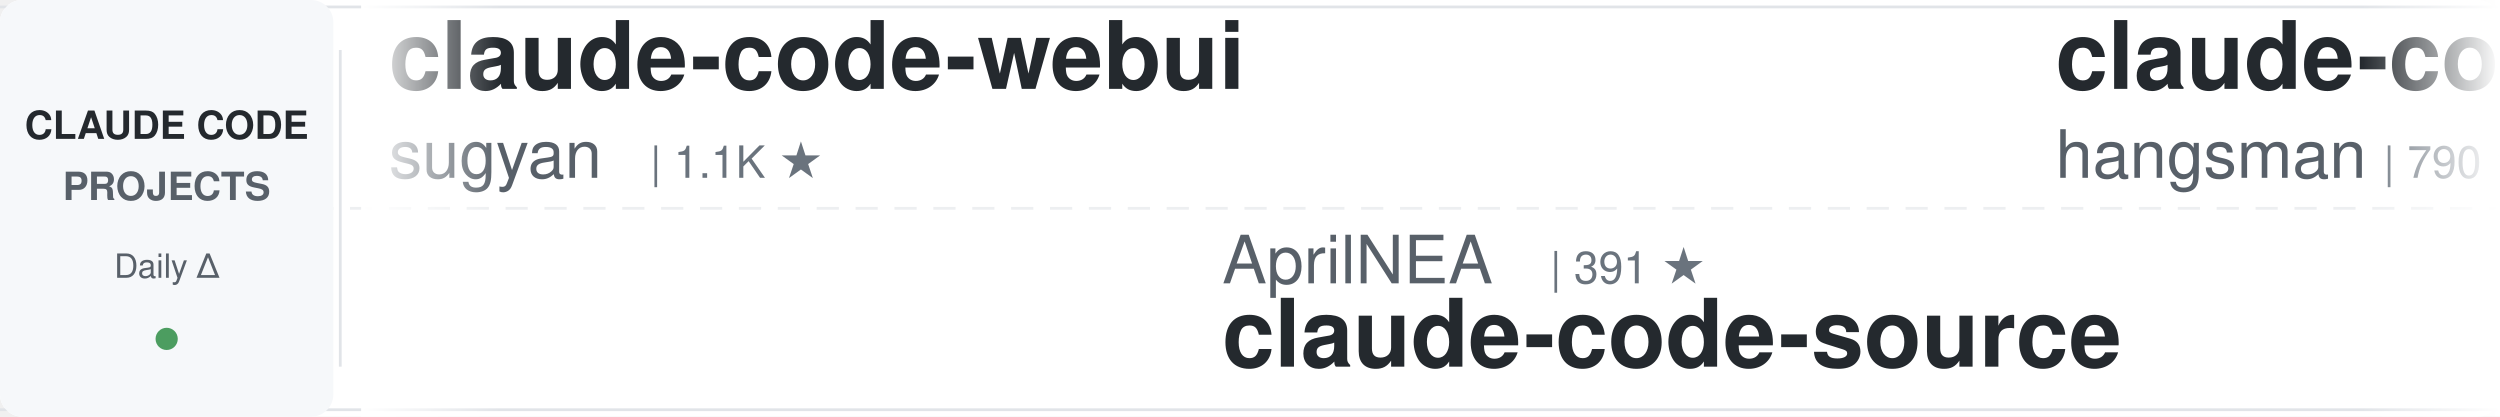
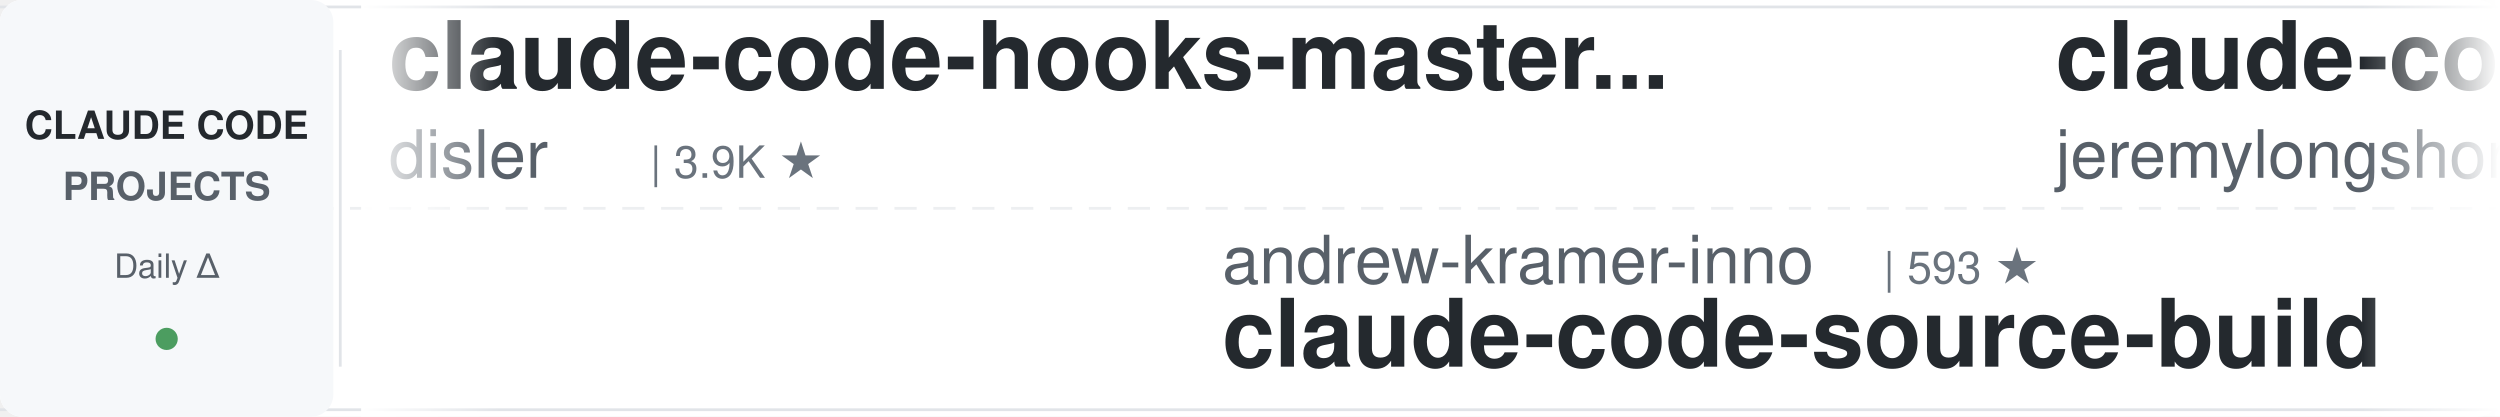
<svg xmlns="http://www.w3.org/2000/svg" width="900" height="150">
  <defs>
    <linearGradient id="awesomeLeftFade" x1="0%" y1="0%" x2="100%" y2="0%">
      <stop offset="0%" style="stop-color:#ffffff;stop-opacity:1" />
      <stop offset="100%" style="stop-color:#ffffff;stop-opacity:0" />
    </linearGradient>
    <linearGradient id="awesomeRightFade" x1="0%" y1="0%" x2="100%" y2="0%">
      <stop offset="0%" style="stop-color:#ffffff;stop-opacity:0" />
      <stop offset="100%" style="stop-color:#ffffff;stop-opacity:1" />
    </linearGradient>
  </defs>
  <rect width="900" height="150" fill="#ffffff" rx="8" />
  <rect x="0" y="2" width="900" height="1" fill="#e1e4e8" />
  <rect x="0" y="147" width="900" height="1" fill="#e1e4e8" />
  <line x1="0" y1="75" x2="900" y2="75" stroke="#e1e4e8" stroke-width="1" stroke-dasharray="8 6" opacity="0.6" />
  <rect x="0" y="0" width="120" height="150" fill="#f6f8fa" rx="8" />
  <text x="60" y="50" font-family="-apple-system, BlinkMacSystemFont, 'Segoe UI', Helvetica, Arial, sans-serif" font-size="14" font-weight="600" fill="#24292e" text-anchor="middle">CLAUDE CODE</text>
  <text x="60" y="72" font-family="-apple-system, BlinkMacSystemFont, 'Segoe UI', Helvetica, Arial, sans-serif" font-size="14" font-weight="600" fill="#586069" text-anchor="middle">PROJECTS</text>
  <text x="60" y="100" font-family="-apple-system, BlinkMacSystemFont, 'Segoe UI', Helvetica, Arial, sans-serif" font-size="12" font-weight="500" fill="#586069" text-anchor="middle">Daily Δ</text>
  <circle cx="60" cy="122" r="4" fill="#22863a" opacity="0.8" />
  <rect x="122" y="18" width="1" height="114" fill="#e1e4e8" />
  <clipPath id="awesomeTickerClip">
    <rect x="130" y="0" width="770" height="150" />
  </clipPath>
  <g clip-path="url(#awesomeTickerClip)">
    <g id="awesomeTickerItems">
      <animateTransform attributeName="transform" attributeType="XML" type="translate" from="0 0" to="-3000 0" dur="54s" repeatCount="indefinite" />
      <g transform="translate(0, 0)">
-         <text x="140" y="32" font-family="-apple-system, BlinkMacSystemFont, 'Segoe UI', Helvetica, Arial, sans-serif" font-size="34" font-weight="600" fill="#24292e">claude-code-webui</text>
-         <text x="140" y="64" font-family="-apple-system, BlinkMacSystemFont, 'Segoe UI', Helvetica, Arial, sans-serif" font-size="24" font-weight="400" fill="#586069">sugyan</text>
-         <text x="234" y="64" font-family="-apple-system, BlinkMacSystemFont, 'Segoe UI', Helvetica, Arial, sans-serif" font-size="16" font-weight="500" fill="#6a737d">| 1.1K ★</text>
+         <text x="140" y="32" font-family="-apple-system, BlinkMacSystemFont, 'Segoe UI', Helvetica, Arial, sans-serif" font-size="34" font-weight="600" fill="#24292e">claude-code-hooks-master...</text>
+         <text x="140" y="64" font-family="-apple-system, BlinkMacSystemFont, 'Segoe UI', Helvetica, Arial, sans-serif" font-size="24" font-weight="400" fill="#586069">disler</text>
+         <text x="234" y="64" font-family="-apple-system, BlinkMacSystemFont, 'Segoe UI', Helvetica, Arial, sans-serif" font-size="16" font-weight="500" fill="#6a737d">| 3.9K ★</text>
      </g>
      <g transform="translate(300, 0)">
-         <text x="140" y="102" font-family="-apple-system, BlinkMacSystemFont, 'Segoe UI', Helvetica, Arial, sans-serif" font-size="24" font-weight="400" fill="#586069">AprilNEA</text>
-         <text x="258" y="102" font-family="-apple-system, BlinkMacSystemFont, 'Segoe UI', Helvetica, Arial, sans-serif" font-size="16" font-weight="500" fill="#6a737d">| 391 ★</text>
-         <text x="140" y="132" font-family="-apple-system, BlinkMacSystemFont, 'Segoe UI', Helvetica, Arial, sans-serif" font-size="34" font-weight="600" fill="#24292e">claude-code-source</text>
+         <text x="140" y="102" font-family="-apple-system, BlinkMacSystemFont, 'Segoe UI', Helvetica, Arial, sans-serif" font-size="24" font-weight="400" fill="#586069">andrew-kramer-inno</text>
+         <text x="378" y="102" font-family="-apple-system, BlinkMacSystemFont, 'Segoe UI', Helvetica, Arial, sans-serif" font-size="16" font-weight="500" fill="#6a737d">| 593 ★</text>
+         <text x="140" y="132" font-family="-apple-system, BlinkMacSystemFont, 'Segoe UI', Helvetica, Arial, sans-serif" font-size="34" font-weight="600" fill="#24292e">claude-code-source-build</text>
      </g>
      <g transform="translate(600, 0)">
-         <text x="140" y="32" font-family="-apple-system, BlinkMacSystemFont, 'Segoe UI', Helvetica, Arial, sans-serif" font-size="34" font-weight="600" fill="#24292e">claude-code-source</text>
-         <text x="140" y="64" font-family="-apple-system, BlinkMacSystemFont, 'Segoe UI', Helvetica, Arial, sans-serif" font-size="24" font-weight="400" fill="#586069">hangsman</text>
-         <text x="258" y="64" font-family="-apple-system, BlinkMacSystemFont, 'Segoe UI', Helvetica, Arial, sans-serif" font-size="16" font-weight="500" fill="#6a737d">| 790 ★</text>
+         <text x="140" y="32" font-family="-apple-system, BlinkMacSystemFont, 'Segoe UI', Helvetica, Arial, sans-serif" font-size="34" font-weight="600" fill="#24292e">claude-code-plugins-plus...</text>
+         <text x="140" y="64" font-family="-apple-system, BlinkMacSystemFont, 'Segoe UI', Helvetica, Arial, sans-serif" font-size="24" font-weight="400" fill="#586069">jeremylongshore</text>
+         <text x="342" y="64" font-family="-apple-system, BlinkMacSystemFont, 'Segoe UI', Helvetica, Arial, sans-serif" font-size="16" font-weight="500" fill="#6a737d">| 2.7K ★</text>
+         <text x="419" y="64" font-family="-apple-system, BlinkMacSystemFont, 'Segoe UI', Helvetica, Arial, sans-serif" font-size="16" font-weight="500" fill="#22863a"> +2</text>
      </g>
      <g transform="translate(900, 0)">
-         <text x="140" y="102" font-family="-apple-system, BlinkMacSystemFont, 'Segoe UI', Helvetica, Arial, sans-serif" font-size="24" font-weight="400" fill="#586069">nicedreamzapp</text>
-         <text x="318" y="102" font-family="-apple-system, BlinkMacSystemFont, 'Segoe UI', Helvetica, Arial, sans-serif" font-size="16" font-weight="500" fill="#6a737d">| 3.2K ★</text>
-         <text x="395" y="102" font-family="-apple-system, BlinkMacSystemFont, 'Segoe UI', Helvetica, Arial, sans-serif" font-size="16" font-weight="500" fill="#22863a"> +1</text>
-         <text x="140" y="132" font-family="-apple-system, BlinkMacSystemFont, 'Segoe UI', Helvetica, Arial, sans-serif" font-size="34" font-weight="600" fill="#24292e">claude-code-local</text>
+         <text x="140" y="102" font-family="-apple-system, BlinkMacSystemFont, 'Segoe UI', Helvetica, Arial, sans-serif" font-size="24" font-weight="400" fill="#586069">ChrisWiles</text>
+         <text x="282" y="102" font-family="-apple-system, BlinkMacSystemFont, 'Segoe UI', Helvetica, Arial, sans-serif" font-size="16" font-weight="500" fill="#6a737d">| 6.0K ★</text>
+         <text x="140" y="132" font-family="-apple-system, BlinkMacSystemFont, 'Segoe UI', Helvetica, Arial, sans-serif" font-size="34" font-weight="600" fill="#24292e">claude-code-showcase</text>
      </g>
      <g transform="translate(1200, 0)">
-         <text x="140" y="32" font-family="-apple-system, BlinkMacSystemFont, 'Segoe UI', Helvetica, Arial, sans-serif" font-size="34" font-weight="600" fill="#24292e">claude-code-analysis</text>
-         <text x="140" y="64" font-family="-apple-system, BlinkMacSystemFont, 'Segoe UI', Helvetica, Arial, sans-serif" font-size="24" font-weight="400" fill="#586069">liuup</text>
-         <text x="222" y="64" font-family="-apple-system, BlinkMacSystemFont, 'Segoe UI', Helvetica, Arial, sans-serif" font-size="16" font-weight="500" fill="#6a737d">| 3.9K ★</text>
-         <text x="299" y="64" font-family="-apple-system, BlinkMacSystemFont, 'Segoe UI', Helvetica, Arial, sans-serif" font-size="16" font-weight="500" fill="#22863a"> +1</text>
+         <text x="140" y="32" font-family="-apple-system, BlinkMacSystemFont, 'Segoe UI', Helvetica, Arial, sans-serif" font-size="34" font-weight="600" fill="#24292e">Claude-Code-Source-Study</text>
+         <text x="140" y="64" font-family="-apple-system, BlinkMacSystemFont, 'Segoe UI', Helvetica, Arial, sans-serif" font-size="24" font-weight="400" fill="#586069">luyao618</text>
+         <text x="258" y="64" font-family="-apple-system, BlinkMacSystemFont, 'Segoe UI', Helvetica, Arial, sans-serif" font-size="16" font-weight="500" fill="#6a737d">| 1.7K ★</text>
      </g>
      <g transform="translate(1500, 0)">
-         <text x="140" y="102" font-family="-apple-system, BlinkMacSystemFont, 'Segoe UI', Helvetica, Arial, sans-serif" font-size="24" font-weight="400" fill="#586069">Chachamaru127</text>
-         <text x="318" y="102" font-family="-apple-system, BlinkMacSystemFont, 'Segoe UI', Helvetica, Arial, sans-serif" font-size="16" font-weight="500" fill="#6a737d">| 3.1K ★</text>
-         <text x="395" y="102" font-family="-apple-system, BlinkMacSystemFont, 'Segoe UI', Helvetica, Arial, sans-serif" font-size="16" font-weight="500" fill="#22863a"> +1</text>
-         <text x="140" y="132" font-family="-apple-system, BlinkMacSystemFont, 'Segoe UI', Helvetica, Arial, sans-serif" font-size="34" font-weight="600" fill="#24292e">claude-code-harness</text>
+         <text x="140" y="102" font-family="-apple-system, BlinkMacSystemFont, 'Segoe UI', Helvetica, Arial, sans-serif" font-size="24" font-weight="400" fill="#586069">RichardAtCT</text>
+         <text x="294" y="102" font-family="-apple-system, BlinkMacSystemFont, 'Segoe UI', Helvetica, Arial, sans-serif" font-size="16" font-weight="500" fill="#6a737d">| 2.8K ★</text>
+         <text x="140" y="132" font-family="-apple-system, BlinkMacSystemFont, 'Segoe UI', Helvetica, Arial, sans-serif" font-size="34" font-weight="600" fill="#24292e">claude-code-telegram</text>
      </g>
      <g transform="translate(1800, 0)">
-         <text x="140" y="32" font-family="-apple-system, BlinkMacSystemFont, 'Segoe UI', Helvetica, Arial, sans-serif" font-size="34" font-weight="600" fill="#24292e">claude-code-infrastructu...</text>
-         <text x="140" y="64" font-family="-apple-system, BlinkMacSystemFont, 'Segoe UI', Helvetica, Arial, sans-serif" font-size="24" font-weight="400" fill="#586069">diet103</text>
-         <text x="246" y="64" font-family="-apple-system, BlinkMacSystemFont, 'Segoe UI', Helvetica, Arial, sans-serif" font-size="16" font-weight="500" fill="#6a737d">| 10.0K ★</text>
+         <text x="140" y="32" font-family="-apple-system, BlinkMacSystemFont, 'Segoe UI', Helvetica, Arial, sans-serif" font-size="34" font-weight="600" fill="#24292e">claude-code-cheat-sheet</text>
+         <text x="140" y="64" font-family="-apple-system, BlinkMacSystemFont, 'Segoe UI', Helvetica, Arial, sans-serif" font-size="24" font-weight="400" fill="#586069">Njengah</text>
+         <text x="246" y="64" font-family="-apple-system, BlinkMacSystemFont, 'Segoe UI', Helvetica, Arial, sans-serif" font-size="16" font-weight="500" fill="#6a737d">| 1.9K ★</text>
      </g>
      <g transform="translate(2100, 0)">
-         <text x="140" y="102" font-family="-apple-system, BlinkMacSystemFont, 'Segoe UI', Helvetica, Arial, sans-serif" font-size="24" font-weight="400" fill="#586069">kodu-ai</text>
-         <text x="246" y="102" font-family="-apple-system, BlinkMacSystemFont, 'Segoe UI', Helvetica, Arial, sans-serif" font-size="16" font-weight="500" fill="#6a737d">| 5.2K ★</text>
-         <text x="140" y="132" font-family="-apple-system, BlinkMacSystemFont, 'Segoe UI', Helvetica, Arial, sans-serif" font-size="34" font-weight="600" fill="#24292e">claude-coder</text>
+         <text x="140" y="102" font-family="-apple-system, BlinkMacSystemFont, 'Segoe UI', Helvetica, Arial, sans-serif" font-size="24" font-weight="400" fill="#586069">Donchitos</text>
+         <text x="270" y="102" font-family="-apple-system, BlinkMacSystemFont, 'Segoe UI', Helvetica, Arial, sans-serif" font-size="16" font-weight="500" fill="#6a737d">| 24.5K ★</text>
+         <text x="356" y="102" font-family="-apple-system, BlinkMacSystemFont, 'Segoe UI', Helvetica, Arial, sans-serif" font-size="16" font-weight="500" fill="#22863a"> +4</text>
+         <text x="140" y="132" font-family="-apple-system, BlinkMacSystemFont, 'Segoe UI', Helvetica, Arial, sans-serif" font-size="34" font-weight="600" fill="#24292e">Claude-Code-Game-Studios</text>
      </g>
      <g transform="translate(2400, 0)">
-         <text x="140" y="32" font-family="-apple-system, BlinkMacSystemFont, 'Segoe UI', Helvetica, Arial, sans-serif" font-size="34" font-weight="600" fill="#24292e">my-claude-code-setup</text>
-         <text x="140" y="64" font-family="-apple-system, BlinkMacSystemFont, 'Segoe UI', Helvetica, Arial, sans-serif" font-size="24" font-weight="400" fill="#586069">centminmod</text>
-         <text x="282" y="64" font-family="-apple-system, BlinkMacSystemFont, 'Segoe UI', Helvetica, Arial, sans-serif" font-size="16" font-weight="500" fill="#6a737d">| 2.6K ★</text>
+         <text x="140" y="32" font-family="-apple-system, BlinkMacSystemFont, 'Segoe UI', Helvetica, Arial, sans-serif" font-size="34" font-weight="600" fill="#24292e">edmunds-claude-code</text>
+         <text x="140" y="64" font-family="-apple-system, BlinkMacSystemFont, 'Segoe UI', Helvetica, Arial, sans-serif" font-size="24" font-weight="400" fill="#586069">edmund-io</text>
+         <text x="270" y="64" font-family="-apple-system, BlinkMacSystemFont, 'Segoe UI', Helvetica, Arial, sans-serif" font-size="16" font-weight="500" fill="#6a737d">| 1.5K ★</text>
+         <text x="347" y="64" font-family="-apple-system, BlinkMacSystemFont, 'Segoe UI', Helvetica, Arial, sans-serif" font-size="16" font-weight="500" fill="#cb2431"> -1</text>
      </g>
      <g transform="translate(2700, 0)">
-         <text x="140" y="102" font-family="-apple-system, BlinkMacSystemFont, 'Segoe UI', Helvetica, Arial, sans-serif" font-size="24" font-weight="400" fill="#586069">Windy3f3f3f3f</text>
-         <text x="318" y="102" font-family="-apple-system, BlinkMacSystemFont, 'Segoe UI', Helvetica, Arial, sans-serif" font-size="16" font-weight="500" fill="#6a737d">| 3.5K ★</text>
-         <text x="140" y="132" font-family="-apple-system, BlinkMacSystemFont, 'Segoe UI', Helvetica, Arial, sans-serif" font-size="34" font-weight="600" fill="#24292e">how-claude-code-works</text>
+         <text x="140" y="102" font-family="-apple-system, BlinkMacSystemFont, 'Segoe UI', Helvetica, Arial, sans-serif" font-size="24" font-weight="400" fill="#586069">Yuyz0112</text>
+         <text x="258" y="102" font-family="-apple-system, BlinkMacSystemFont, 'Segoe UI', Helvetica, Arial, sans-serif" font-size="16" font-weight="500" fill="#6a737d">| 2.4K ★</text>
+         <text x="140" y="132" font-family="-apple-system, BlinkMacSystemFont, 'Segoe UI', Helvetica, Arial, sans-serif" font-size="34" font-weight="600" fill="#24292e">claude-code-reverse</text>
      </g>
      <g transform="translate(3000, 0)">
-         <text x="140" y="32" font-family="-apple-system, BlinkMacSystemFont, 'Segoe UI', Helvetica, Arial, sans-serif" font-size="34" font-weight="600" fill="#24292e">claude-code-webui</text>
-         <text x="140" y="64" font-family="-apple-system, BlinkMacSystemFont, 'Segoe UI', Helvetica, Arial, sans-serif" font-size="24" font-weight="400" fill="#586069">sugyan</text>
-         <text x="234" y="64" font-family="-apple-system, BlinkMacSystemFont, 'Segoe UI', Helvetica, Arial, sans-serif" font-size="16" font-weight="500" fill="#6a737d">| 1.1K ★</text>
+         <text x="140" y="32" font-family="-apple-system, BlinkMacSystemFont, 'Segoe UI', Helvetica, Arial, sans-serif" font-size="34" font-weight="600" fill="#24292e">claude-code-hooks-master...</text>
+         <text x="140" y="64" font-family="-apple-system, BlinkMacSystemFont, 'Segoe UI', Helvetica, Arial, sans-serif" font-size="24" font-weight="400" fill="#586069">disler</text>
+         <text x="234" y="64" font-family="-apple-system, BlinkMacSystemFont, 'Segoe UI', Helvetica, Arial, sans-serif" font-size="16" font-weight="500" fill="#6a737d">| 3.9K ★</text>
      </g>
      <g transform="translate(3300, 0)">
-         <text x="140" y="102" font-family="-apple-system, BlinkMacSystemFont, 'Segoe UI', Helvetica, Arial, sans-serif" font-size="24" font-weight="400" fill="#586069">AprilNEA</text>
-         <text x="258" y="102" font-family="-apple-system, BlinkMacSystemFont, 'Segoe UI', Helvetica, Arial, sans-serif" font-size="16" font-weight="500" fill="#6a737d">| 391 ★</text>
-         <text x="140" y="132" font-family="-apple-system, BlinkMacSystemFont, 'Segoe UI', Helvetica, Arial, sans-serif" font-size="34" font-weight="600" fill="#24292e">claude-code-source</text>
+         <text x="140" y="102" font-family="-apple-system, BlinkMacSystemFont, 'Segoe UI', Helvetica, Arial, sans-serif" font-size="24" font-weight="400" fill="#586069">andrew-kramer-inno</text>
+         <text x="378" y="102" font-family="-apple-system, BlinkMacSystemFont, 'Segoe UI', Helvetica, Arial, sans-serif" font-size="16" font-weight="500" fill="#6a737d">| 593 ★</text>
+         <text x="140" y="132" font-family="-apple-system, BlinkMacSystemFont, 'Segoe UI', Helvetica, Arial, sans-serif" font-size="34" font-weight="600" fill="#24292e">claude-code-source-build</text>
      </g>
      <g transform="translate(3600, 0)">
-         <text x="140" y="32" font-family="-apple-system, BlinkMacSystemFont, 'Segoe UI', Helvetica, Arial, sans-serif" font-size="34" font-weight="600" fill="#24292e">claude-code-source</text>
-         <text x="140" y="64" font-family="-apple-system, BlinkMacSystemFont, 'Segoe UI', Helvetica, Arial, sans-serif" font-size="24" font-weight="400" fill="#586069">hangsman</text>
-         <text x="258" y="64" font-family="-apple-system, BlinkMacSystemFont, 'Segoe UI', Helvetica, Arial, sans-serif" font-size="16" font-weight="500" fill="#6a737d">| 790 ★</text>
+         <text x="140" y="32" font-family="-apple-system, BlinkMacSystemFont, 'Segoe UI', Helvetica, Arial, sans-serif" font-size="34" font-weight="600" fill="#24292e">claude-code-plugins-plus...</text>
+         <text x="140" y="64" font-family="-apple-system, BlinkMacSystemFont, 'Segoe UI', Helvetica, Arial, sans-serif" font-size="24" font-weight="400" fill="#586069">jeremylongshore</text>
+         <text x="342" y="64" font-family="-apple-system, BlinkMacSystemFont, 'Segoe UI', Helvetica, Arial, sans-serif" font-size="16" font-weight="500" fill="#6a737d">| 2.7K ★</text>
+         <text x="419" y="64" font-family="-apple-system, BlinkMacSystemFont, 'Segoe UI', Helvetica, Arial, sans-serif" font-size="16" font-weight="500" fill="#22863a"> +2</text>
      </g>
      <g transform="translate(3900, 0)">
-         <text x="140" y="102" font-family="-apple-system, BlinkMacSystemFont, 'Segoe UI', Helvetica, Arial, sans-serif" font-size="24" font-weight="400" fill="#586069">nicedreamzapp</text>
-         <text x="318" y="102" font-family="-apple-system, BlinkMacSystemFont, 'Segoe UI', Helvetica, Arial, sans-serif" font-size="16" font-weight="500" fill="#6a737d">| 3.2K ★</text>
-         <text x="395" y="102" font-family="-apple-system, BlinkMacSystemFont, 'Segoe UI', Helvetica, Arial, sans-serif" font-size="16" font-weight="500" fill="#22863a"> +1</text>
-         <text x="140" y="132" font-family="-apple-system, BlinkMacSystemFont, 'Segoe UI', Helvetica, Arial, sans-serif" font-size="34" font-weight="600" fill="#24292e">claude-code-local</text>
+         <text x="140" y="102" font-family="-apple-system, BlinkMacSystemFont, 'Segoe UI', Helvetica, Arial, sans-serif" font-size="24" font-weight="400" fill="#586069">ChrisWiles</text>
+         <text x="282" y="102" font-family="-apple-system, BlinkMacSystemFont, 'Segoe UI', Helvetica, Arial, sans-serif" font-size="16" font-weight="500" fill="#6a737d">| 6.0K ★</text>
+         <text x="140" y="132" font-family="-apple-system, BlinkMacSystemFont, 'Segoe UI', Helvetica, Arial, sans-serif" font-size="34" font-weight="600" fill="#24292e">claude-code-showcase</text>
      </g>
    </g>
  </g>
  <rect x="130" y="0" width="50" height="150" fill="url(#awesomeLeftFade)" />
  <rect x="850" y="0" width="50" height="150" fill="url(#awesomeRightFade)" />
</svg>
